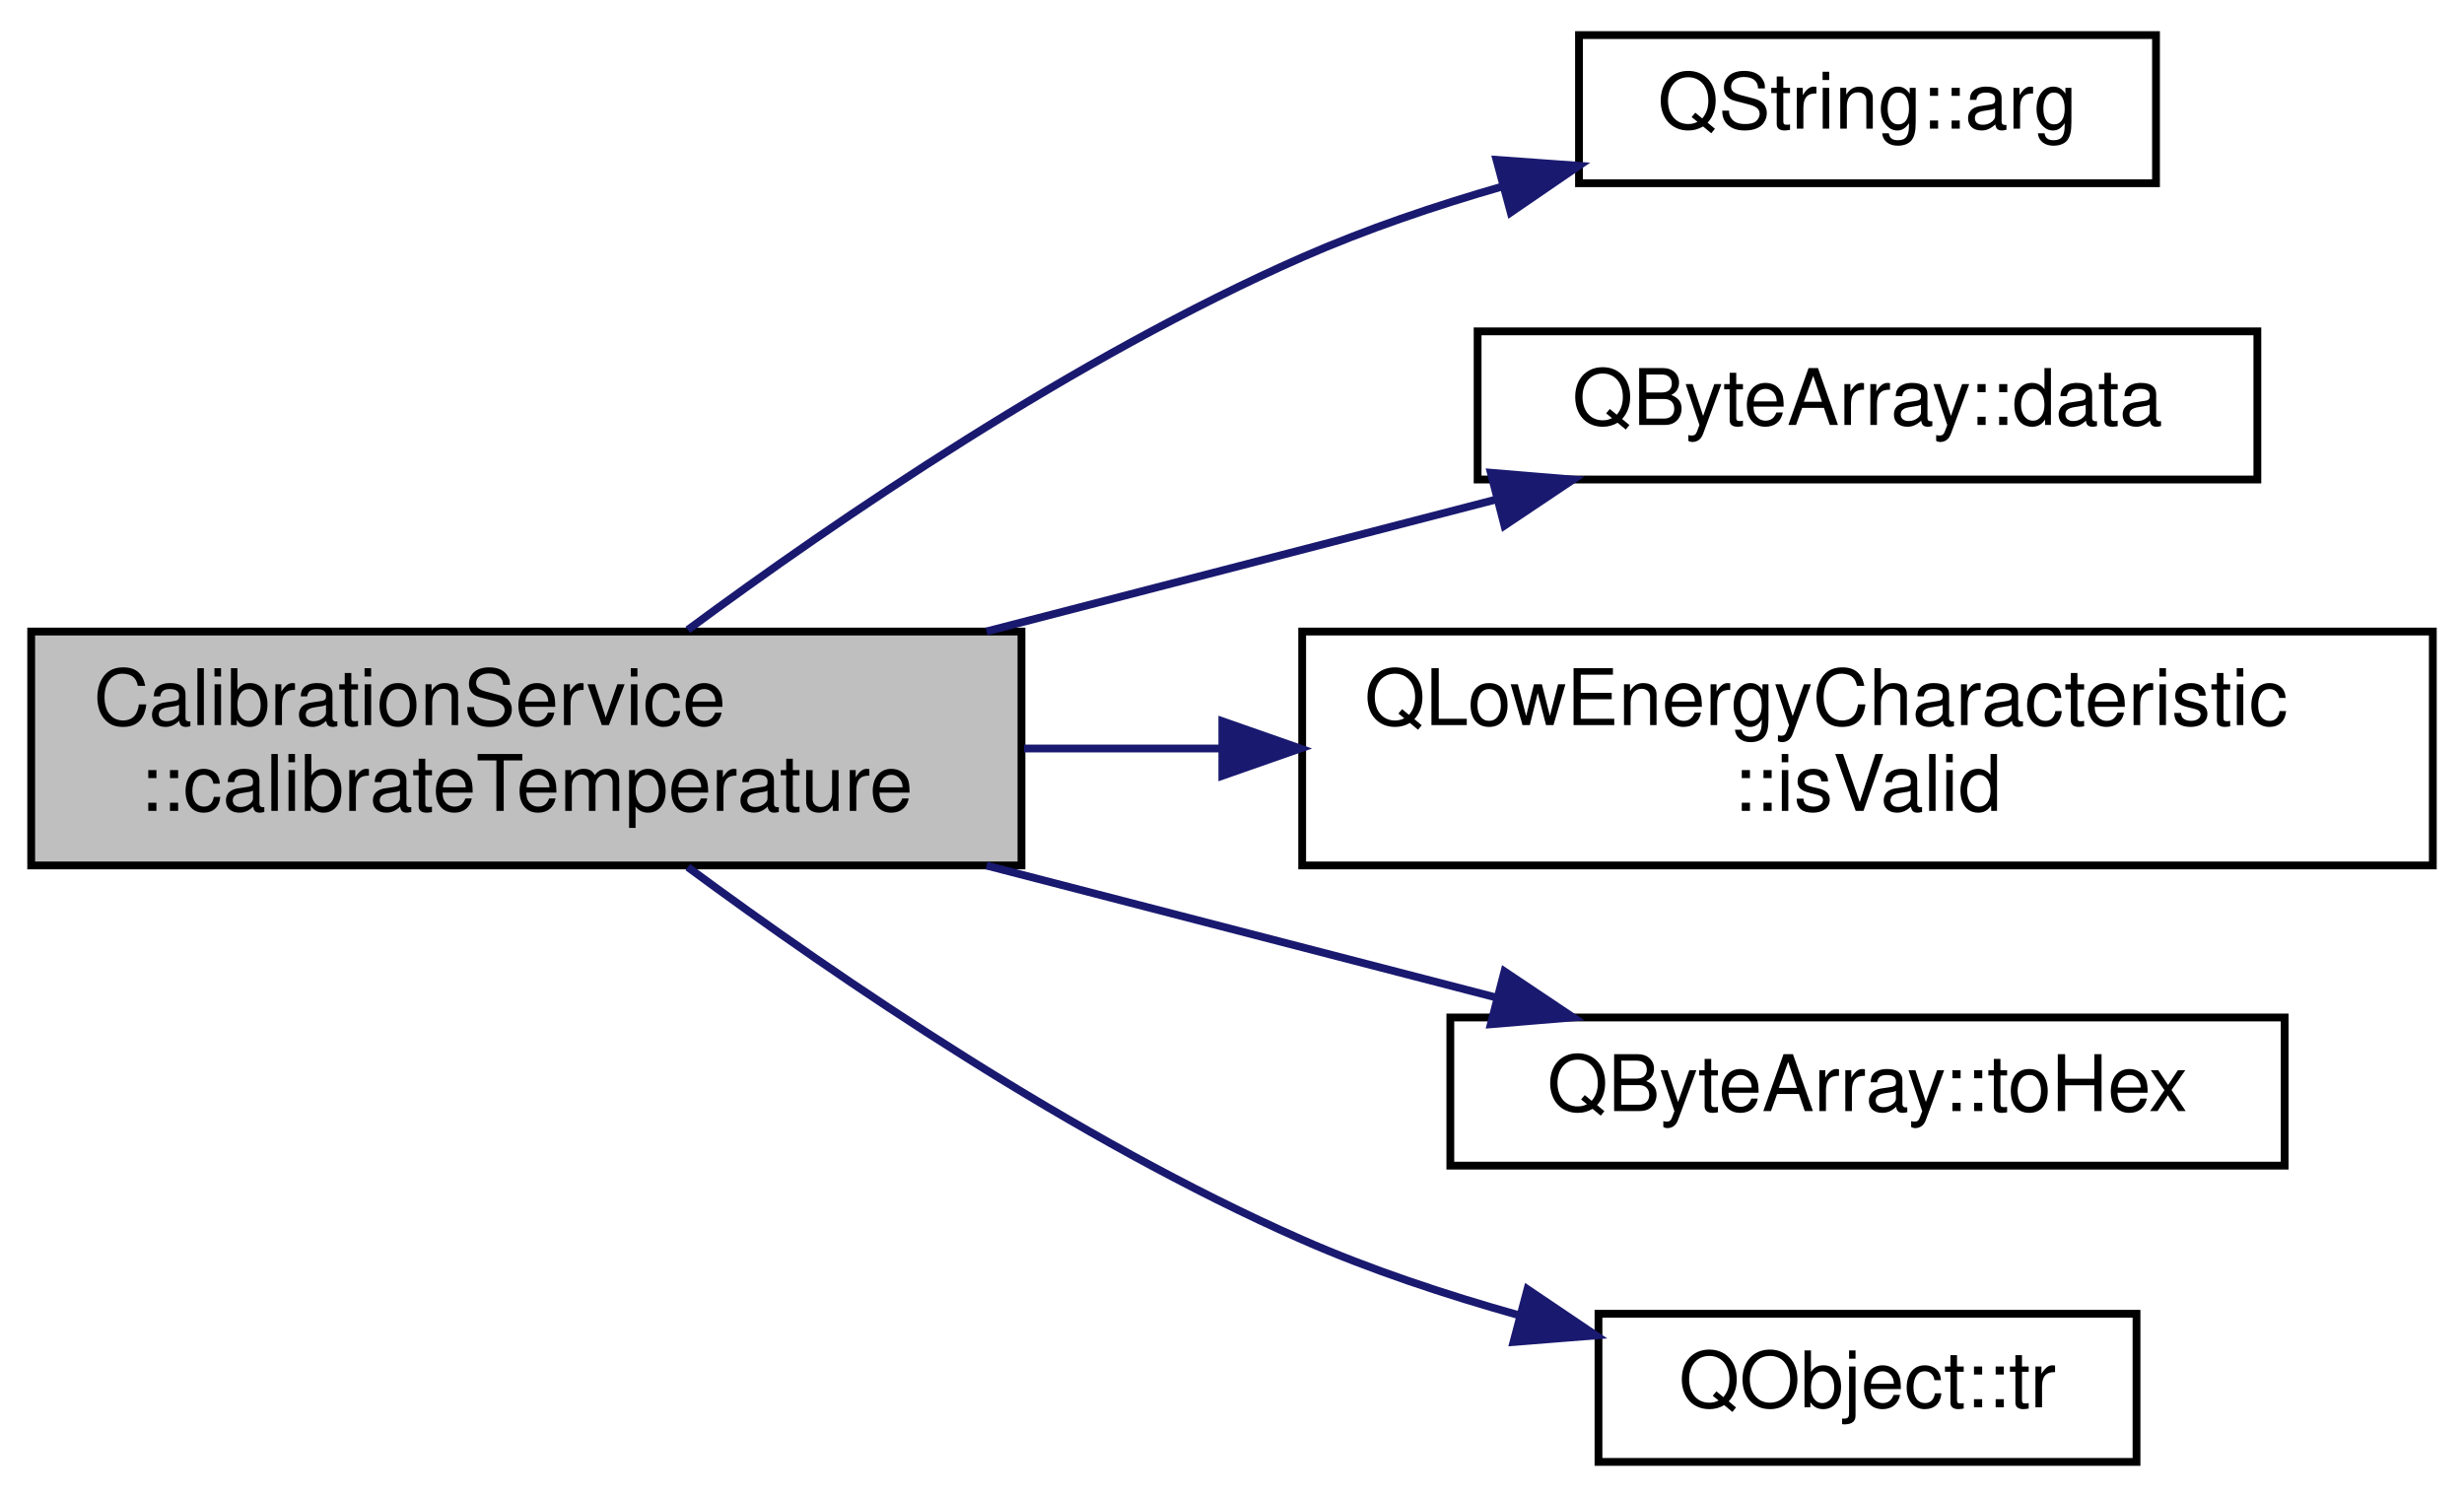
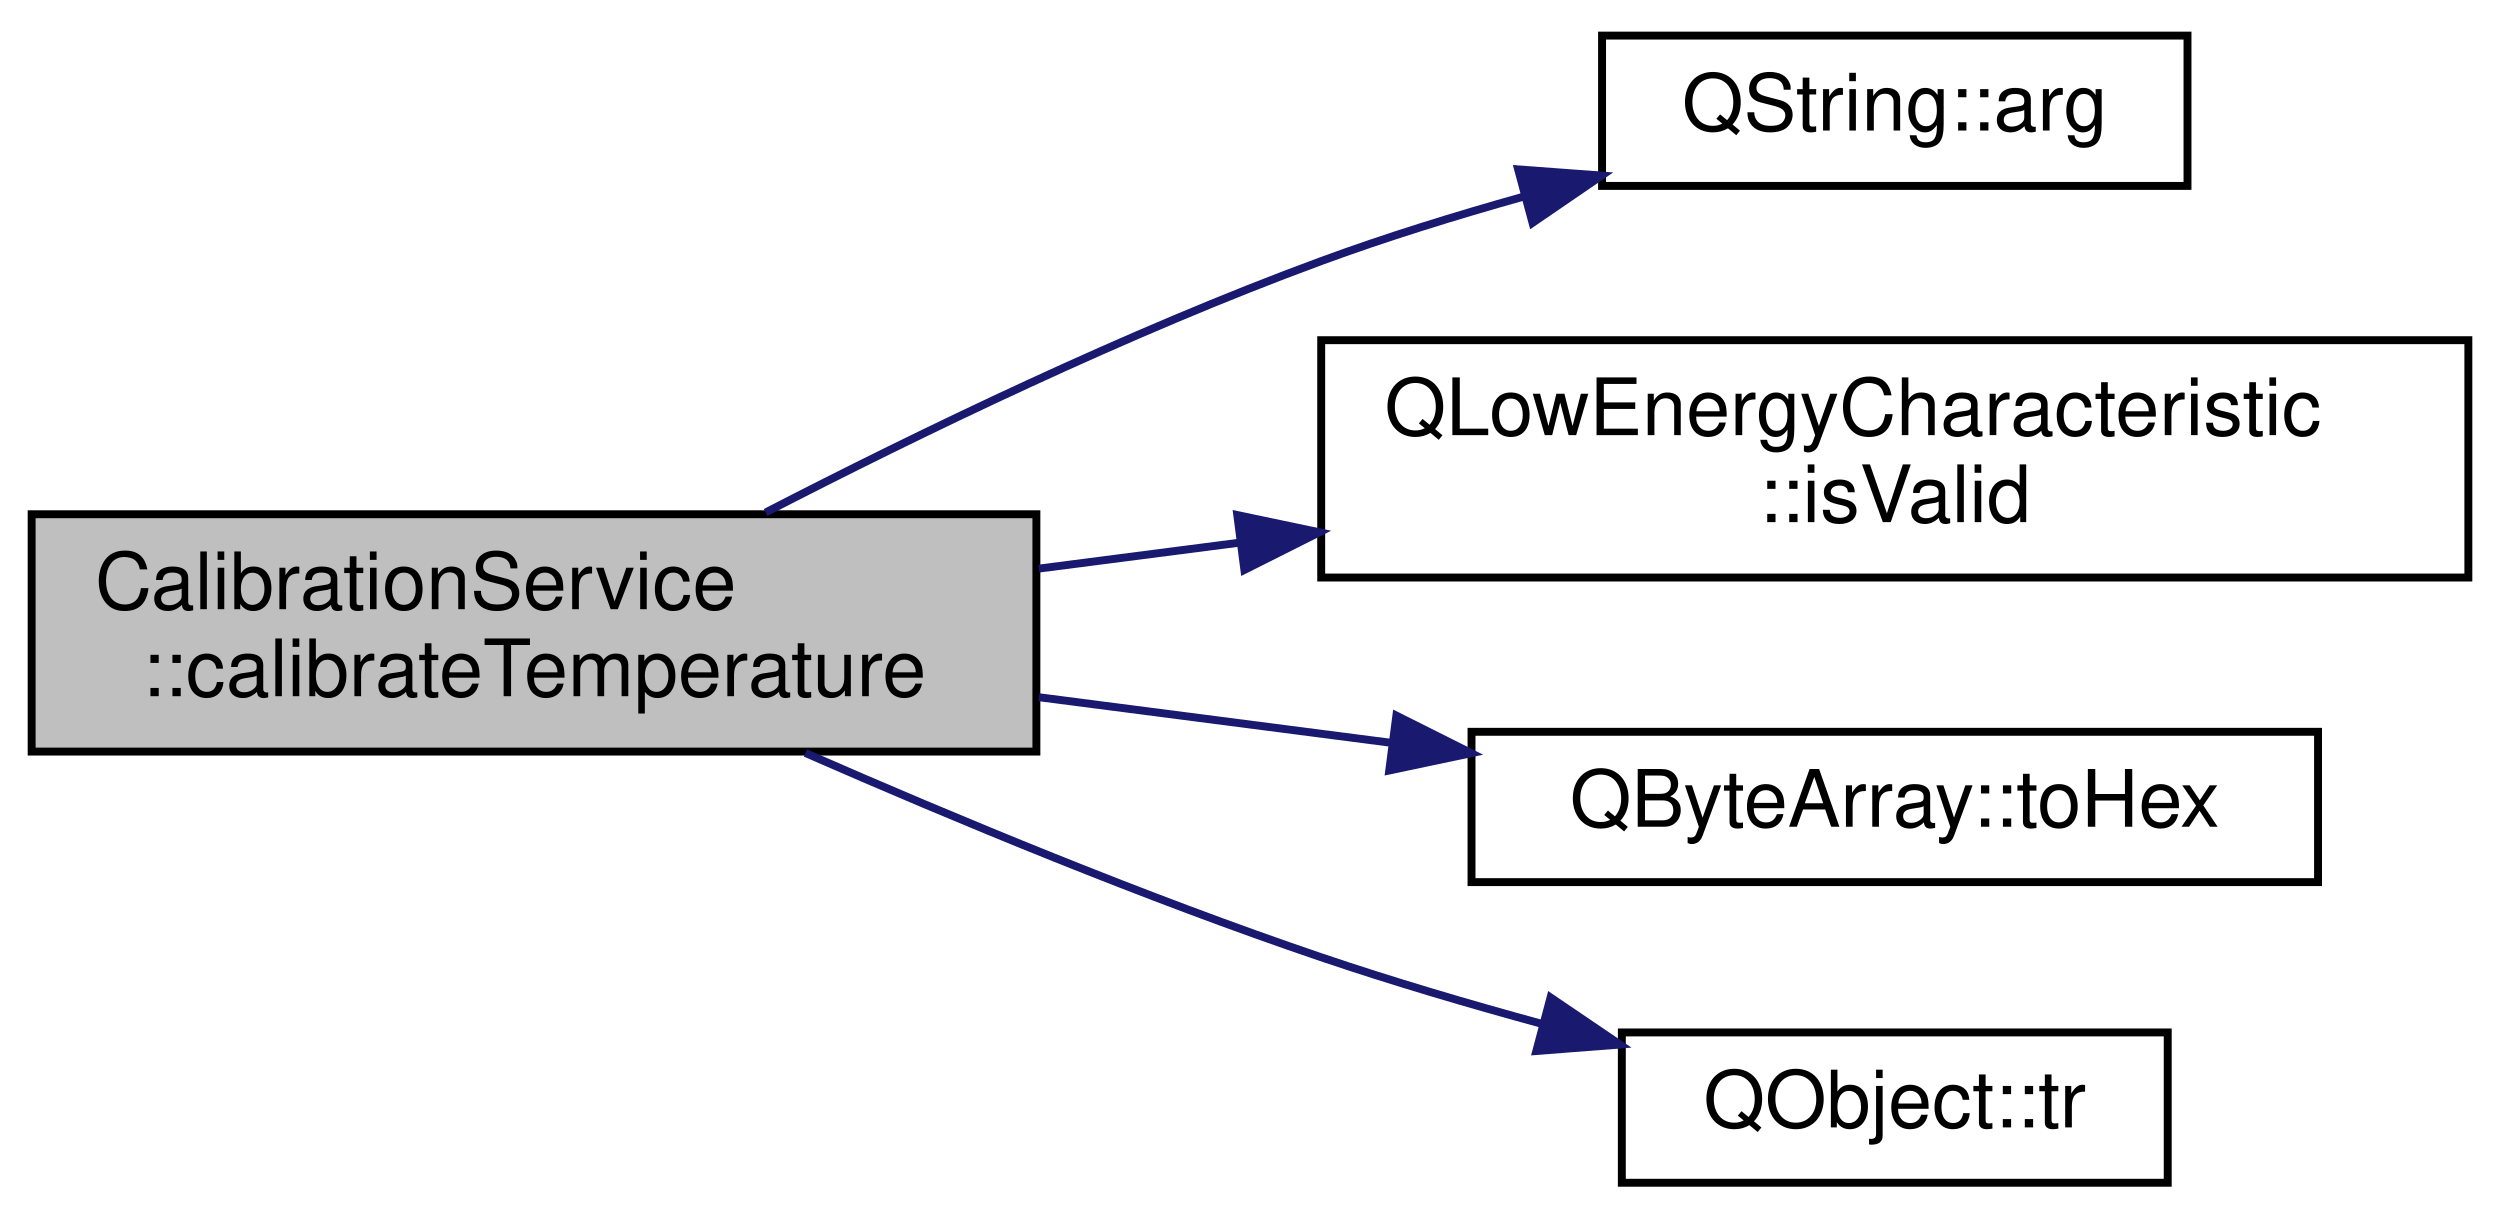
- <svg xmlns="http://www.w3.org/2000/svg" xmlns:xlink="http://www.w3.org/1999/xlink" width="316pt" height="192pt" viewBox="0.00 0.00 316.00 192.00">
-   <g id="graph0" class="graph" transform="scale(1 1) rotate(0) translate(4 188)">
+ <svg xmlns="http://www.w3.org/2000/svg" xmlns:xlink="http://www.w3.org/1999/xlink" width="316pt" height="154pt" viewBox="0.00 0.00 316.00 154.00">
+   <g id="graph0" class="graph" transform="scale(1 1) rotate(0) translate(4 150)">
    <g id="node1" class="node">
      <g id="a_node1">
        <a xlink:title="Set's the Pokit device's name to name.">
-           <polygon fill="#bfbfbf" stroke="black" points="0,-77 0,-107 127,-107 127,-77 0,-77" />
-           <text text-anchor="start" x="8" y="-95" font-family="Helvetica,sans-Serif" font-size="10.00">CalibrationService</text>
-           <text text-anchor="middle" x="63.5" y="-84" font-family="Helvetica,sans-Serif" font-size="10.00">::calibrateTemperature</text>
+           <polygon fill="#bfbfbf" stroke="black" points="0,-55 0,-85 127,-85 127,-55 0,-55" />
+           <text text-anchor="start" x="8" y="-73" font-family="Helvetica,sans-Serif" font-size="10.00">CalibrationService</text>
+           <text text-anchor="middle" x="63.5" y="-62" font-family="Helvetica,sans-Serif" font-size="10.00">::calibrateTemperature</text>
        </a>
      </g>
    </g>
    <g id="node2" class="node">
      <g id="a_node2">
        <a target="_parent" xlink:href="https://doc.qt.io/qt-5/qstring.html#arg-11" xlink:title=" ">
-           <polygon fill="none" stroke="black" points="198.5,-164.5 198.5,-183.5 272.5,-183.5 272.5,-164.5 198.5,-164.5" />
-           <text text-anchor="middle" x="235.5" y="-171.5" font-family="Helvetica,sans-Serif" font-size="10.00">QString::arg</text>
+           <polygon fill="none" stroke="black" points="198.5,-126.5 198.5,-145.5 272.5,-145.5 272.5,-126.5 198.5,-126.5" />
+           <text text-anchor="middle" x="235.5" y="-133.5" font-family="Helvetica,sans-Serif" font-size="10.00">QString::arg</text>
        </a>
      </g>
    </g>
    <g id="edge1" class="edge">
-       <path fill="none" stroke="midnightblue" d="M84.21,-107.22C103.39,-121.38 133.83,-142.17 163,-155 171.12,-158.57 180.05,-161.6 188.78,-164.11" />
-       <polygon fill="midnightblue" stroke="midnightblue" points="187.92,-167.5 198.48,-166.74 189.74,-160.75 187.92,-167.5" />
+       <path fill="none" stroke="midnightblue" d="M92.77,-85.22C112.14,-95.21 138.64,-108.04 163,-117 171.14,-120 179.97,-122.73 188.55,-125.14" />
+       <polygon fill="midnightblue" stroke="midnightblue" points="187.89,-128.59 198.45,-127.81 189.71,-121.83 187.89,-128.59" />
    </g>
    <g id="node3" class="node">
      <g id="a_node3">
-         <a target="_parent" xlink:href="https://doc.qt.io/qt-5/qbytearray.html#data" xlink:title=" ">
-           <polygon fill="none" stroke="black" points="185.5,-126.5 185.5,-145.5 285.5,-145.5 285.5,-126.5 185.5,-126.5" />
-           <text text-anchor="middle" x="235.5" y="-133.5" font-family="Helvetica,sans-Serif" font-size="10.00">QByteArray::data</text>
-         </a>
-       </g>
-     </g>
-     <g id="edge2" class="edge">
-       <path fill="none" stroke="midnightblue" d="M122.53,-107.02C143.84,-112.54 167.68,-118.7 187.86,-123.93" />
-       <polygon fill="midnightblue" stroke="midnightblue" points="187.19,-127.37 197.75,-126.49 188.94,-120.59 187.19,-127.37" />
-     </g>
-     <g id="node4" class="node">
-       <g id="a_node4">
        <a target="_parent" xlink:href="https://doc.qt.io/qt-5/qlowenergycharacteristic.html#isValid" xlink:title=" ">
          <polygon fill="none" stroke="black" points="163,-77 163,-107 308,-107 308,-77 163,-77" />
          <text text-anchor="start" x="171" y="-95" font-family="Helvetica,sans-Serif" font-size="10.00">QLowEnergyCharacteristic</text>
          <text text-anchor="middle" x="235.5" y="-84" font-family="Helvetica,sans-Serif" font-size="10.00">::isValid</text>
        </a>
      </g>
    </g>
-     <g id="edge3" class="edge">
-       <path fill="none" stroke="midnightblue" d="M127.32,-92C135.52,-92 144.02,-92 152.48,-92" />
-       <polygon fill="midnightblue" stroke="midnightblue" points="152.76,-95.5 162.76,-92 152.76,-88.5 152.76,-95.5" />
+     <g id="edge2" class="edge">
+       <path fill="none" stroke="midnightblue" d="M127.32,-78.13C135.61,-79.2 144.21,-80.32 152.76,-81.42" />
+       <polygon fill="midnightblue" stroke="midnightblue" points="152.39,-84.9 162.76,-82.72 153.29,-77.96 152.39,-84.9" />
    </g>
-     <g id="node5" class="node">
-       <g id="a_node5">
+     <g id="node4" class="node">
+       <g id="a_node4">
        <a target="_parent" xlink:href="https://doc.qt.io/qt-5/qbytearray.html#toHex" xlink:title=" ">
          <polygon fill="none" stroke="black" points="182,-38.5 182,-57.5 289,-57.5 289,-38.5 182,-38.5" />
          <text text-anchor="middle" x="235.5" y="-45.5" font-family="Helvetica,sans-Serif" font-size="10.00">QByteArray::toHex</text>
        </a>
      </g>
    </g>
-     <g id="edge4" class="edge">
-       <path fill="none" stroke="midnightblue" d="M122.53,-76.98C143.84,-71.46 167.68,-65.3 187.86,-60.07" />
-       <polygon fill="midnightblue" stroke="midnightblue" points="188.94,-63.41 197.75,-57.51 187.19,-56.63 188.94,-63.41" />
+     <g id="edge3" class="edge">
+       <path fill="none" stroke="midnightblue" d="M127.32,-61.87C141.92,-59.98 157.46,-57.97 172.05,-56.08" />
+       <polygon fill="midnightblue" stroke="midnightblue" points="172.5,-59.55 181.97,-54.8 171.6,-52.61 172.5,-59.55" />
    </g>
-     <g id="node6" class="node">
-       <g id="a_node6">
+     <g id="node5" class="node">
+       <g id="a_node5">
        <a target="_parent" xlink:href="https://doc.qt.io/qt-5/qobject.html#tr" xlink:title=" ">
          <polygon fill="none" stroke="black" points="201,-0.5 201,-19.5 270,-19.5 270,-0.5 201,-0.5" />
          <text text-anchor="middle" x="235.5" y="-7.5" font-family="Helvetica,sans-Serif" font-size="10.00">QObject::tr</text>
        </a>
      </g>
    </g>
-     <g id="edge5" class="edge">
-       <path fill="none" stroke="midnightblue" d="M84.21,-76.78C103.39,-62.62 133.83,-41.83 163,-29 171.72,-25.16 181.39,-21.96 190.73,-19.33" />
-       <polygon fill="midnightblue" stroke="midnightblue" points="191.89,-22.65 200.67,-16.72 190.1,-15.88 191.89,-22.65" />
+     <g id="edge4" class="edge">
+       <path fill="none" stroke="midnightblue" d="M97.81,-54.82C116.69,-46.55 140.9,-36.5 163,-29 171.93,-25.97 181.62,-23.11 190.9,-20.58" />
+       <polygon fill="midnightblue" stroke="midnightblue" points="191.99,-23.92 200.76,-17.97 190.19,-17.15 191.99,-23.92" />
    </g>
  </g>
</svg>
